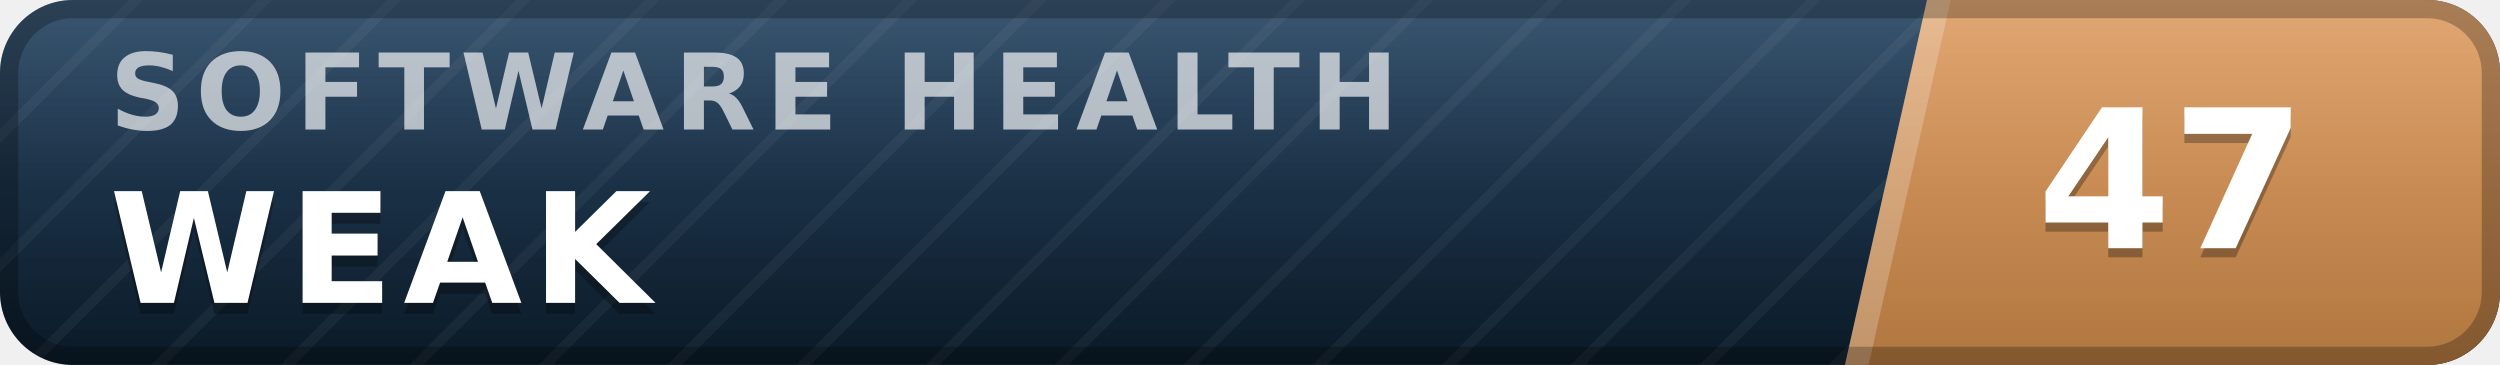
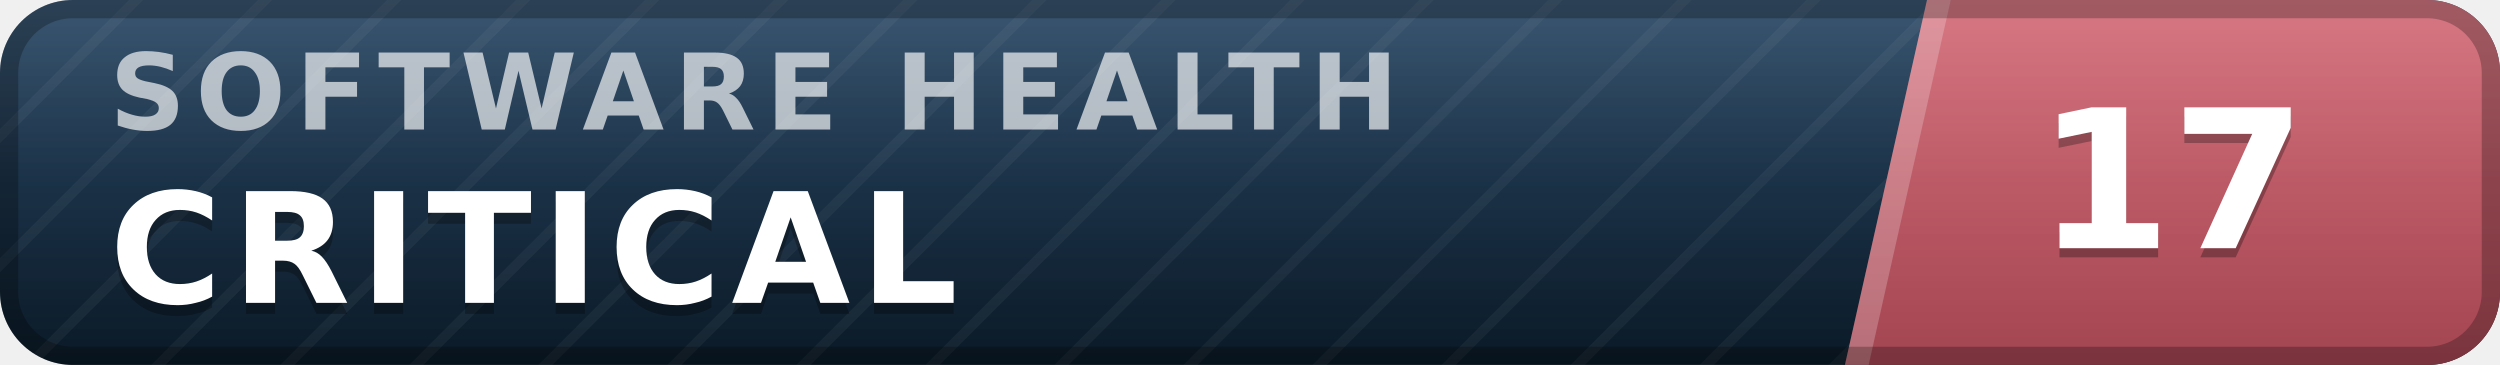
- <svg xmlns="http://www.w3.org/2000/svg" width="137" height="20" viewBox="0 0 137 20" role="img" aria-label="inspect.software software health index 47 of 100, weak" font-family="Verdana,DejaVu Sans,Geneva,sans-serif">
+ <svg xmlns="http://www.w3.org/2000/svg" width="137" height="20" viewBox="0 0 137 20" role="img" aria-label="inspect.software software health index 17 of 100, critical" font-family="Verdana,DejaVu Sans,Geneva,sans-serif">
  <defs>
    <linearGradient id="plate" x1="0" y1="0" x2="0" y2="1">
      <stop offset="0" stop-color="#1d3d5c" />
      <stop offset="1" stop-color="#0a1926" />
    </linearGradient>
    <linearGradient id="endplate" x1="0" y1="0" x2="0" y2="1">
-       <stop offset="0" stop-color="#dd9a5e" />
-       <stop offset="1" stop-color="#b0763f" />
+       <stop offset="0" stop-color="#d16471" />
+       <stop offset="1" stop-color="#a34551" />
    </linearGradient>
    <linearGradient id="gloss" x1="0" y1="0" x2="0" y2="1">
      <stop offset="0" stop-color="#fff" stop-opacity=".13" />
      <stop offset=".5" stop-color="#fff" stop-opacity=".03" />
      <stop offset="1" stop-color="#fff" stop-opacity="0" />
    </linearGradient>
    <pattern id="guilloche" width="5" height="5" patternUnits="userSpaceOnUse" patternTransform="rotate(45)">
      <line x1="0" y1="0" x2="0" y2="5" stroke="#fff" stroke-opacity=".045" stroke-width="1.1" />
    </pattern>
    <clipPath id="rounded">
      <rect width="137" height="20" rx="4" />
    </clipPath>
  </defs>
  <g clip-path="url(#rounded)">
    <rect width="137" height="20" fill="url(#plate)" />
    <rect width="137" height="20" fill="url(#guilloche)" />
    <polygon points="105.6,0 137,0 137,20 101.1,20" fill="url(#endplate)" />
    <polygon points="105.6,0 106.9,0 102.4,20 101.1,20" fill="#fff" fill-opacity=".22" />
    <text x="6.0" y="7.1" font-size="5.8" letter-spacing="0.55" fill="#fff" fill-opacity=".66" font-weight="bold" textLength="76.3" lengthAdjust="spacing">SOFTWARE HEALTH</text>
-     <text x="6.0" y="17.2" font-size="8.4" fill="#000" fill-opacity=".3" font-weight="bold" letter-spacing="0.55" textLength="30.3" lengthAdjust="spacing">WEAK</text>
-     <text x="6.0" y="16.6" font-size="8.4" fill="#fff" font-weight="bold" letter-spacing="0.55" textLength="30.3" lengthAdjust="spacing">WEAK</text>
-     <text x="119.0" y="14.1" font-size="10.6" fill="#000" fill-opacity=".3" font-weight="bold" text-anchor="middle">47</text>
-     <text x="119.0" y="13.6" font-size="10.6" fill="#fff" font-weight="bold" text-anchor="middle">47</text>
+     <text x="6.0" y="17.2" font-size="8.4" fill="#000" fill-opacity=".3" font-weight="bold" letter-spacing="0.55" textLength="50.4" lengthAdjust="spacing">CRITICAL</text>
+     <text x="6.0" y="16.6" font-size="8.4" fill="#fff" font-weight="bold" letter-spacing="0.55" textLength="50.4" lengthAdjust="spacing">CRITICAL</text>
+     <text x="119.0" y="14.1" font-size="10.6" fill="#000" fill-opacity=".3" font-weight="bold" text-anchor="middle">17</text>
+     <text x="119.0" y="13.6" font-size="10.6" fill="#fff" font-weight="bold" text-anchor="middle">17</text>
    <rect width="137" height="20" fill="url(#gloss)" />
  </g>
  <rect x=".5" y=".5" width="136" height="19" rx="3.5" fill="none" stroke="#000" stroke-opacity=".25" />
</svg>
